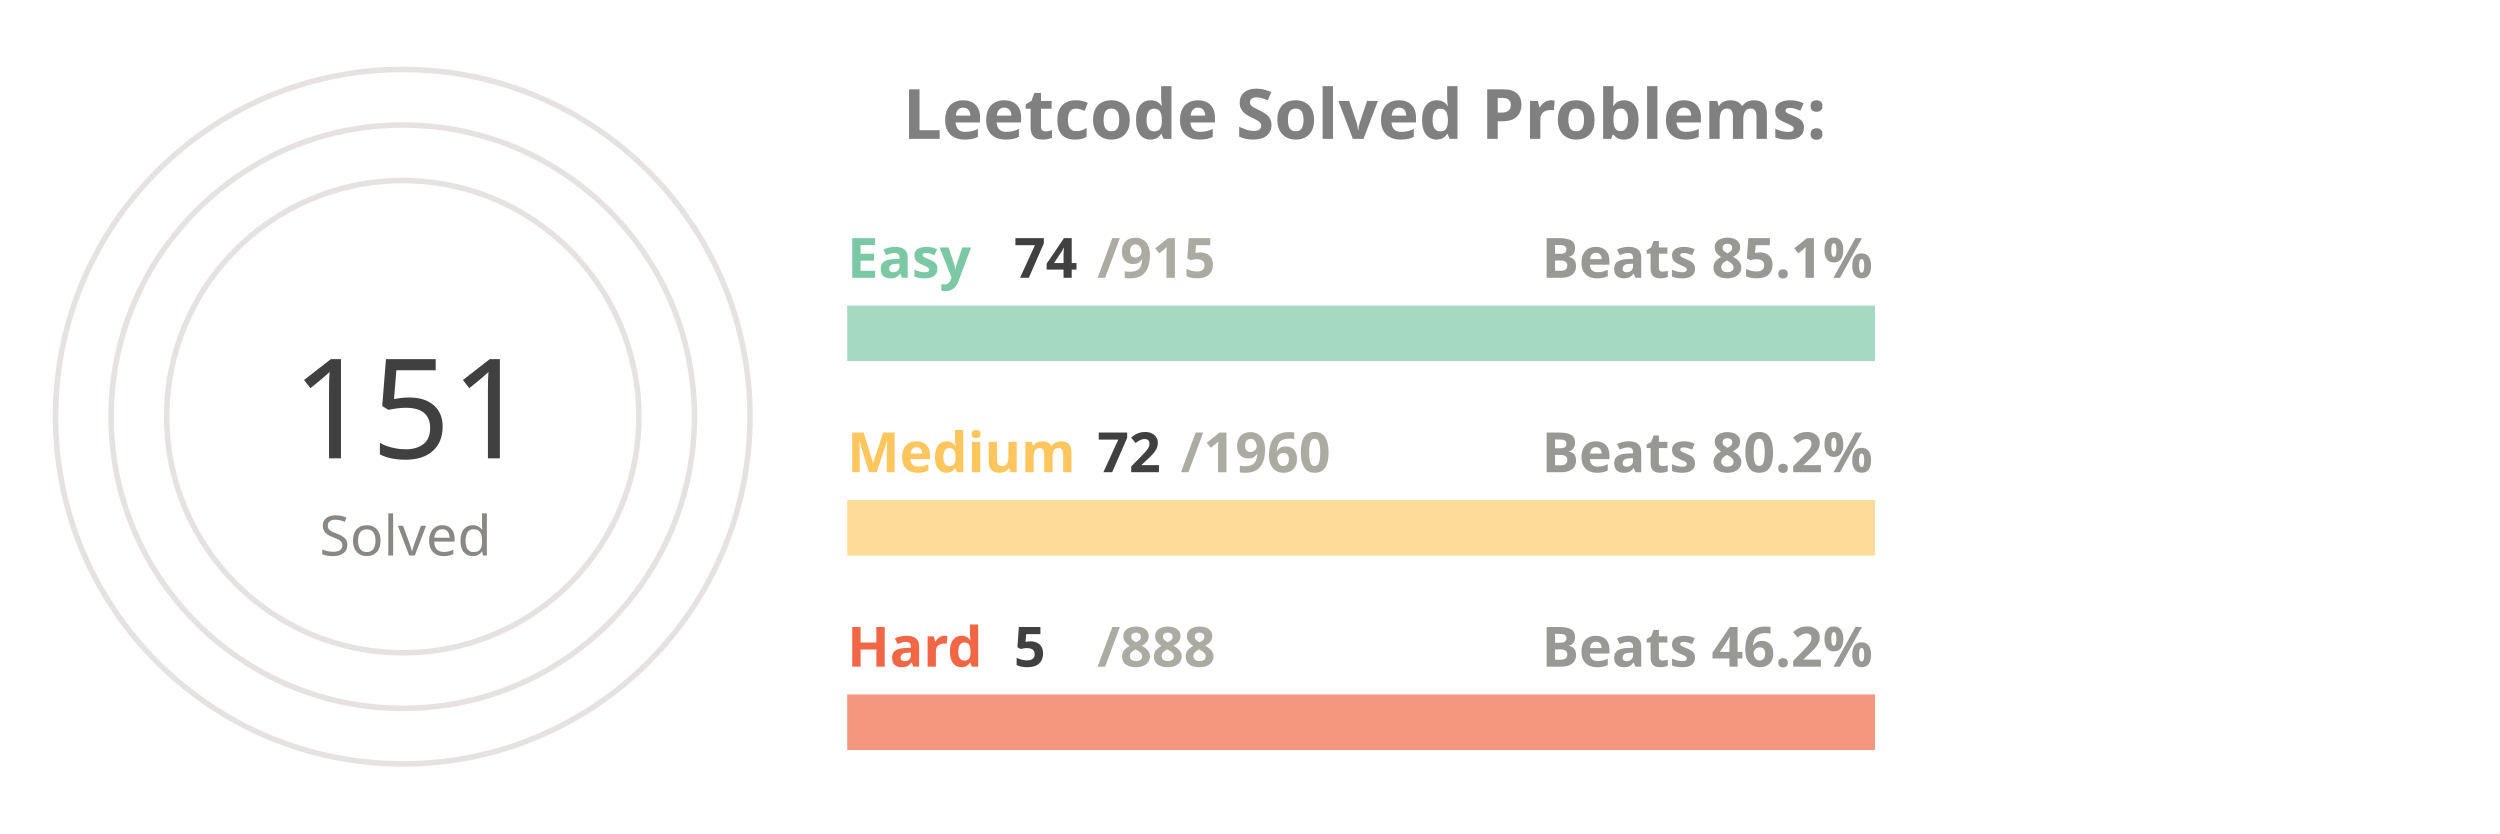
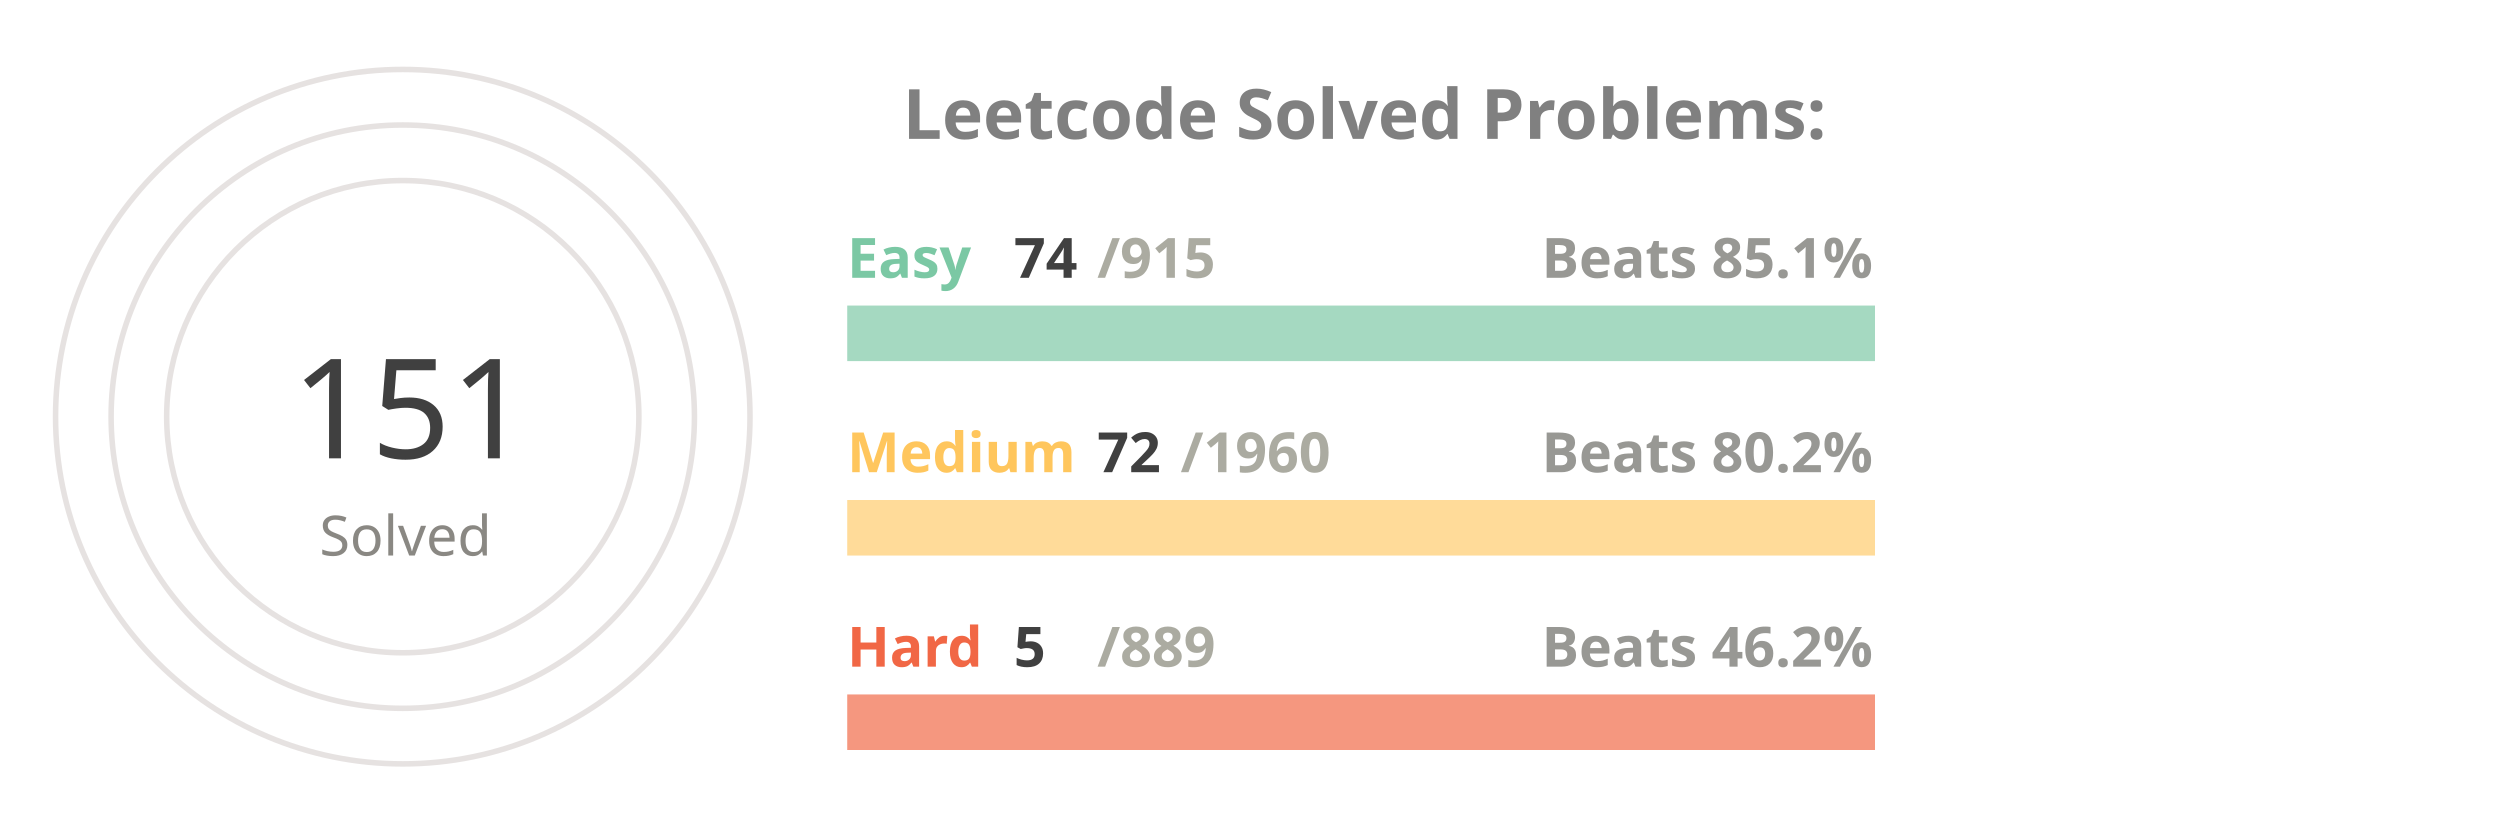
<svg xmlns="http://www.w3.org/2000/svg" viewBox="0 0 650 300" height="200px" width="600px">
  <style>
.label {
	font: bold 25px sans-serif;
	color: #404040;
	-webkit-text-stroke: 1px white;
  }
.name {
	font: bold 20px sans-serif;
	color: #404040;
  }

.line {
	stroke-dasharray: 1000;
	stroke-dashoffset: 1000;
	animation: dash 3.5s ease-in-out forwards;	
	animation-iteration-count: infinite;
	animation-direction: alternate-reverse;
}

.totalSum {
	font: 50px sans-serif;
}

.totalSumLabel {
	font: 20px sans-serif;
}

.path {
	stroke-dasharray: 1000;
	stroke-dashoffset: 1000;
	animation: dash 3.5s ease-in-out forwards;	
	animation-iteration-count: infinite;
	animation-direction: alternate-reverse;
}
  
@keyframes dash {
	to {
		stroke-dashoffset: 0;
	}
}

</style>
  <g stroke="#E6E2E1" fill="none" stroke-width="2">
    <circle cx="20" cy="150" r="125" />
    <circle cx="20" cy="150" r="105" />
    <circle cx="20" cy="150" r="85" />
  </g>
  <g fill="none" stroke-width="20">
    <line x1="180" y1="120" x2="550" y2="120" stroke="#a5d9c1" />
    <line x1="180" y1="190" x2="550" y2="190" stroke="#ffdb99" />
    <line x1="180" y1="260" x2="550" y2="260" stroke="#f5977f" />
  </g>
  <g fill="none" stroke-width="20" class="line">
    <line x1="180" y1="120" x2="209" y2="120" stroke="#7BC8A4" />
    <line x1="180" y1="190" x2="193" y2="190" stroke="#FFC65D" />
    <line x1="180" y1="260" x2="182" y2="260" stroke="#F16745" />
  </g>
  <g fill="none" stroke-width="20" stroke-linecap="round" class="path">
    <path d="M 20 25 A 125 125 45 0 1 78 39" stroke="#7BC8A4" />
    <path d="M 20 45 A 105 105 45 0 1 38 46" stroke="#FFC65D" />
    <path d="M 20 65 A 85 85 45 0 1 20 65" stroke="#F16745" />
  </g>
  <g class="name">
    <text x="180" y="100" fill="#7BC8A4">Easy</text>
    <text x="240" y="100" fill="#404040">74</text>
    <text x="270" y="100" fill="#ABABA1">/915</text>
    <text x="430" y="100" fill="#989894">Beats 85.1%</text>
    <text x="180" y="170" fill="#FFC65D">Medium</text>
    <text x="270" y="170" fill="#404040">72</text>
    <text x="300" y="170" fill="#ABABA1">/1960</text>
    <text x="430" y="170" fill="#989894">Beats 80.2%</text>
    <text x="180" y="240" fill="#F16745">Hard</text>
    <text x="240" y="240" fill="#404040">5</text>
-     <text x="270" y="240" fill="#ABABA1">/888</text>
+     <text x="270" y="240" fill="#ABABA1">/889</text>
    <text x="430" y="240" fill="#989894">Beats 46.2%</text>
  </g>
  <g>
    <text x="-20" y="165" fill="#404040" class="totalSum">151</text>
    <text x="-10" y="200" fill="#8A8883" class="totalSumLabel">Solved</text>
  </g>
  <g class="label">
    <text x="200" y="50" fill="gray">Leetcode Solved Problems:</text>
  </g>
</svg>
